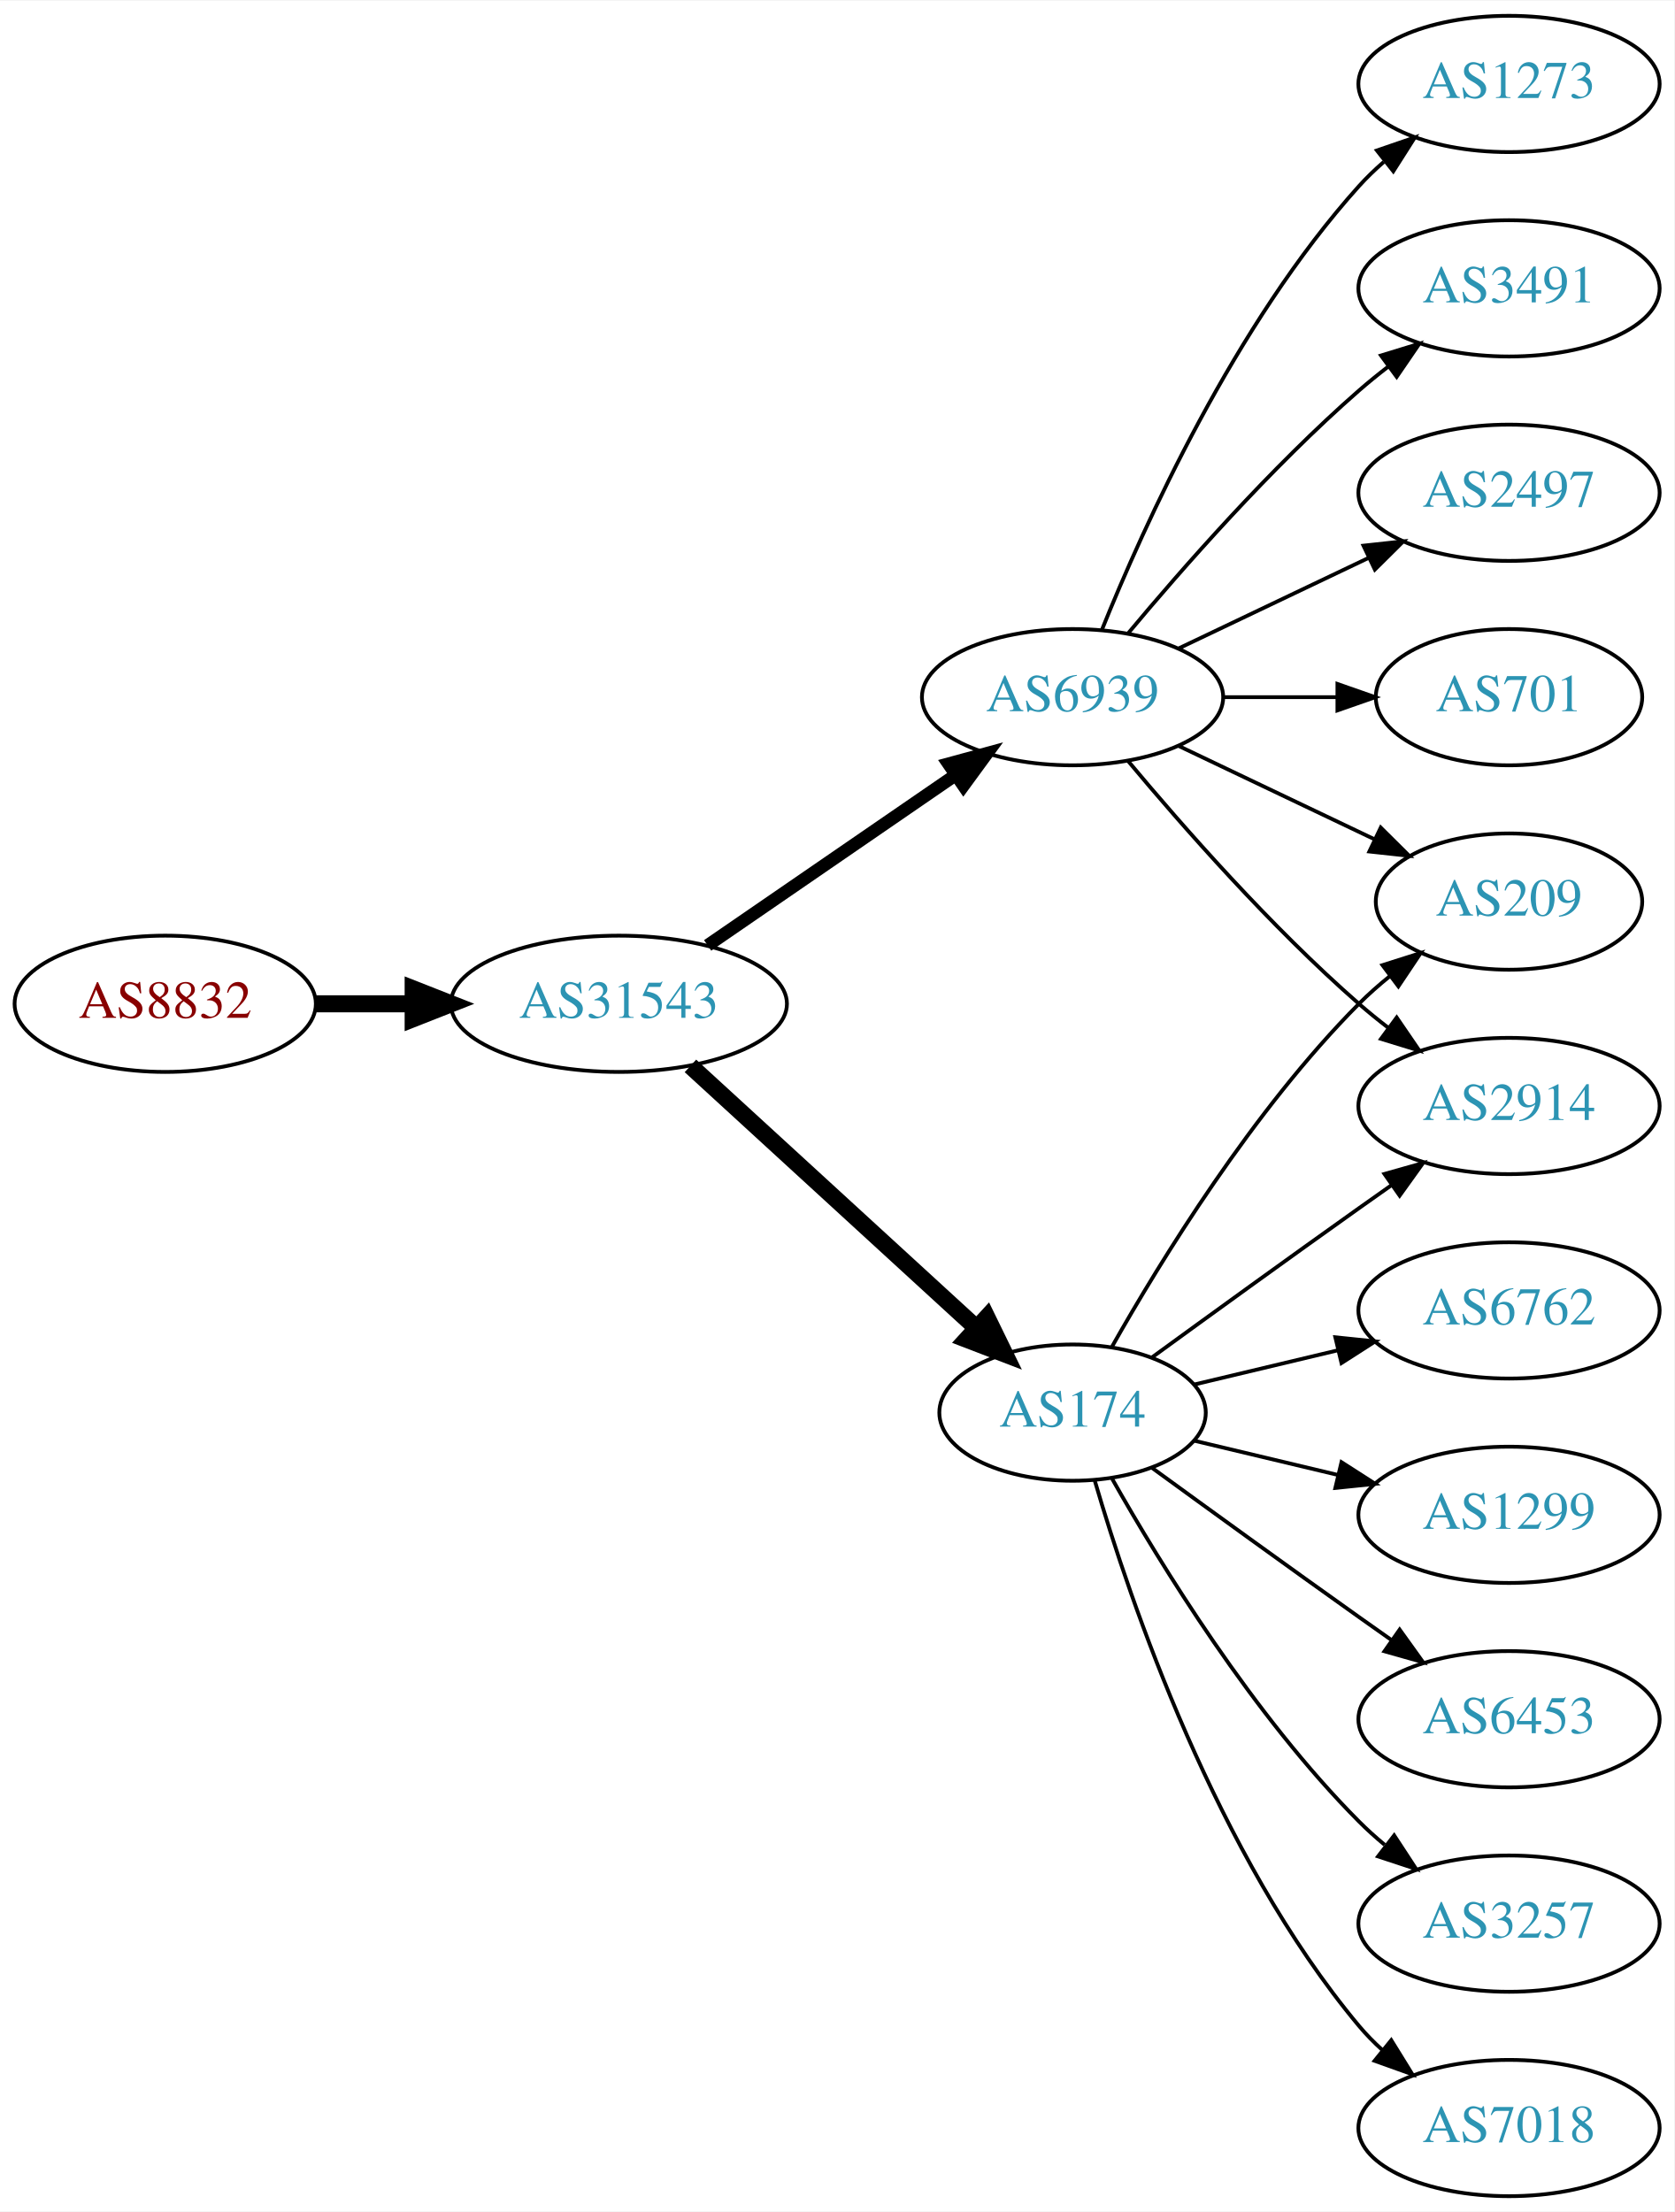
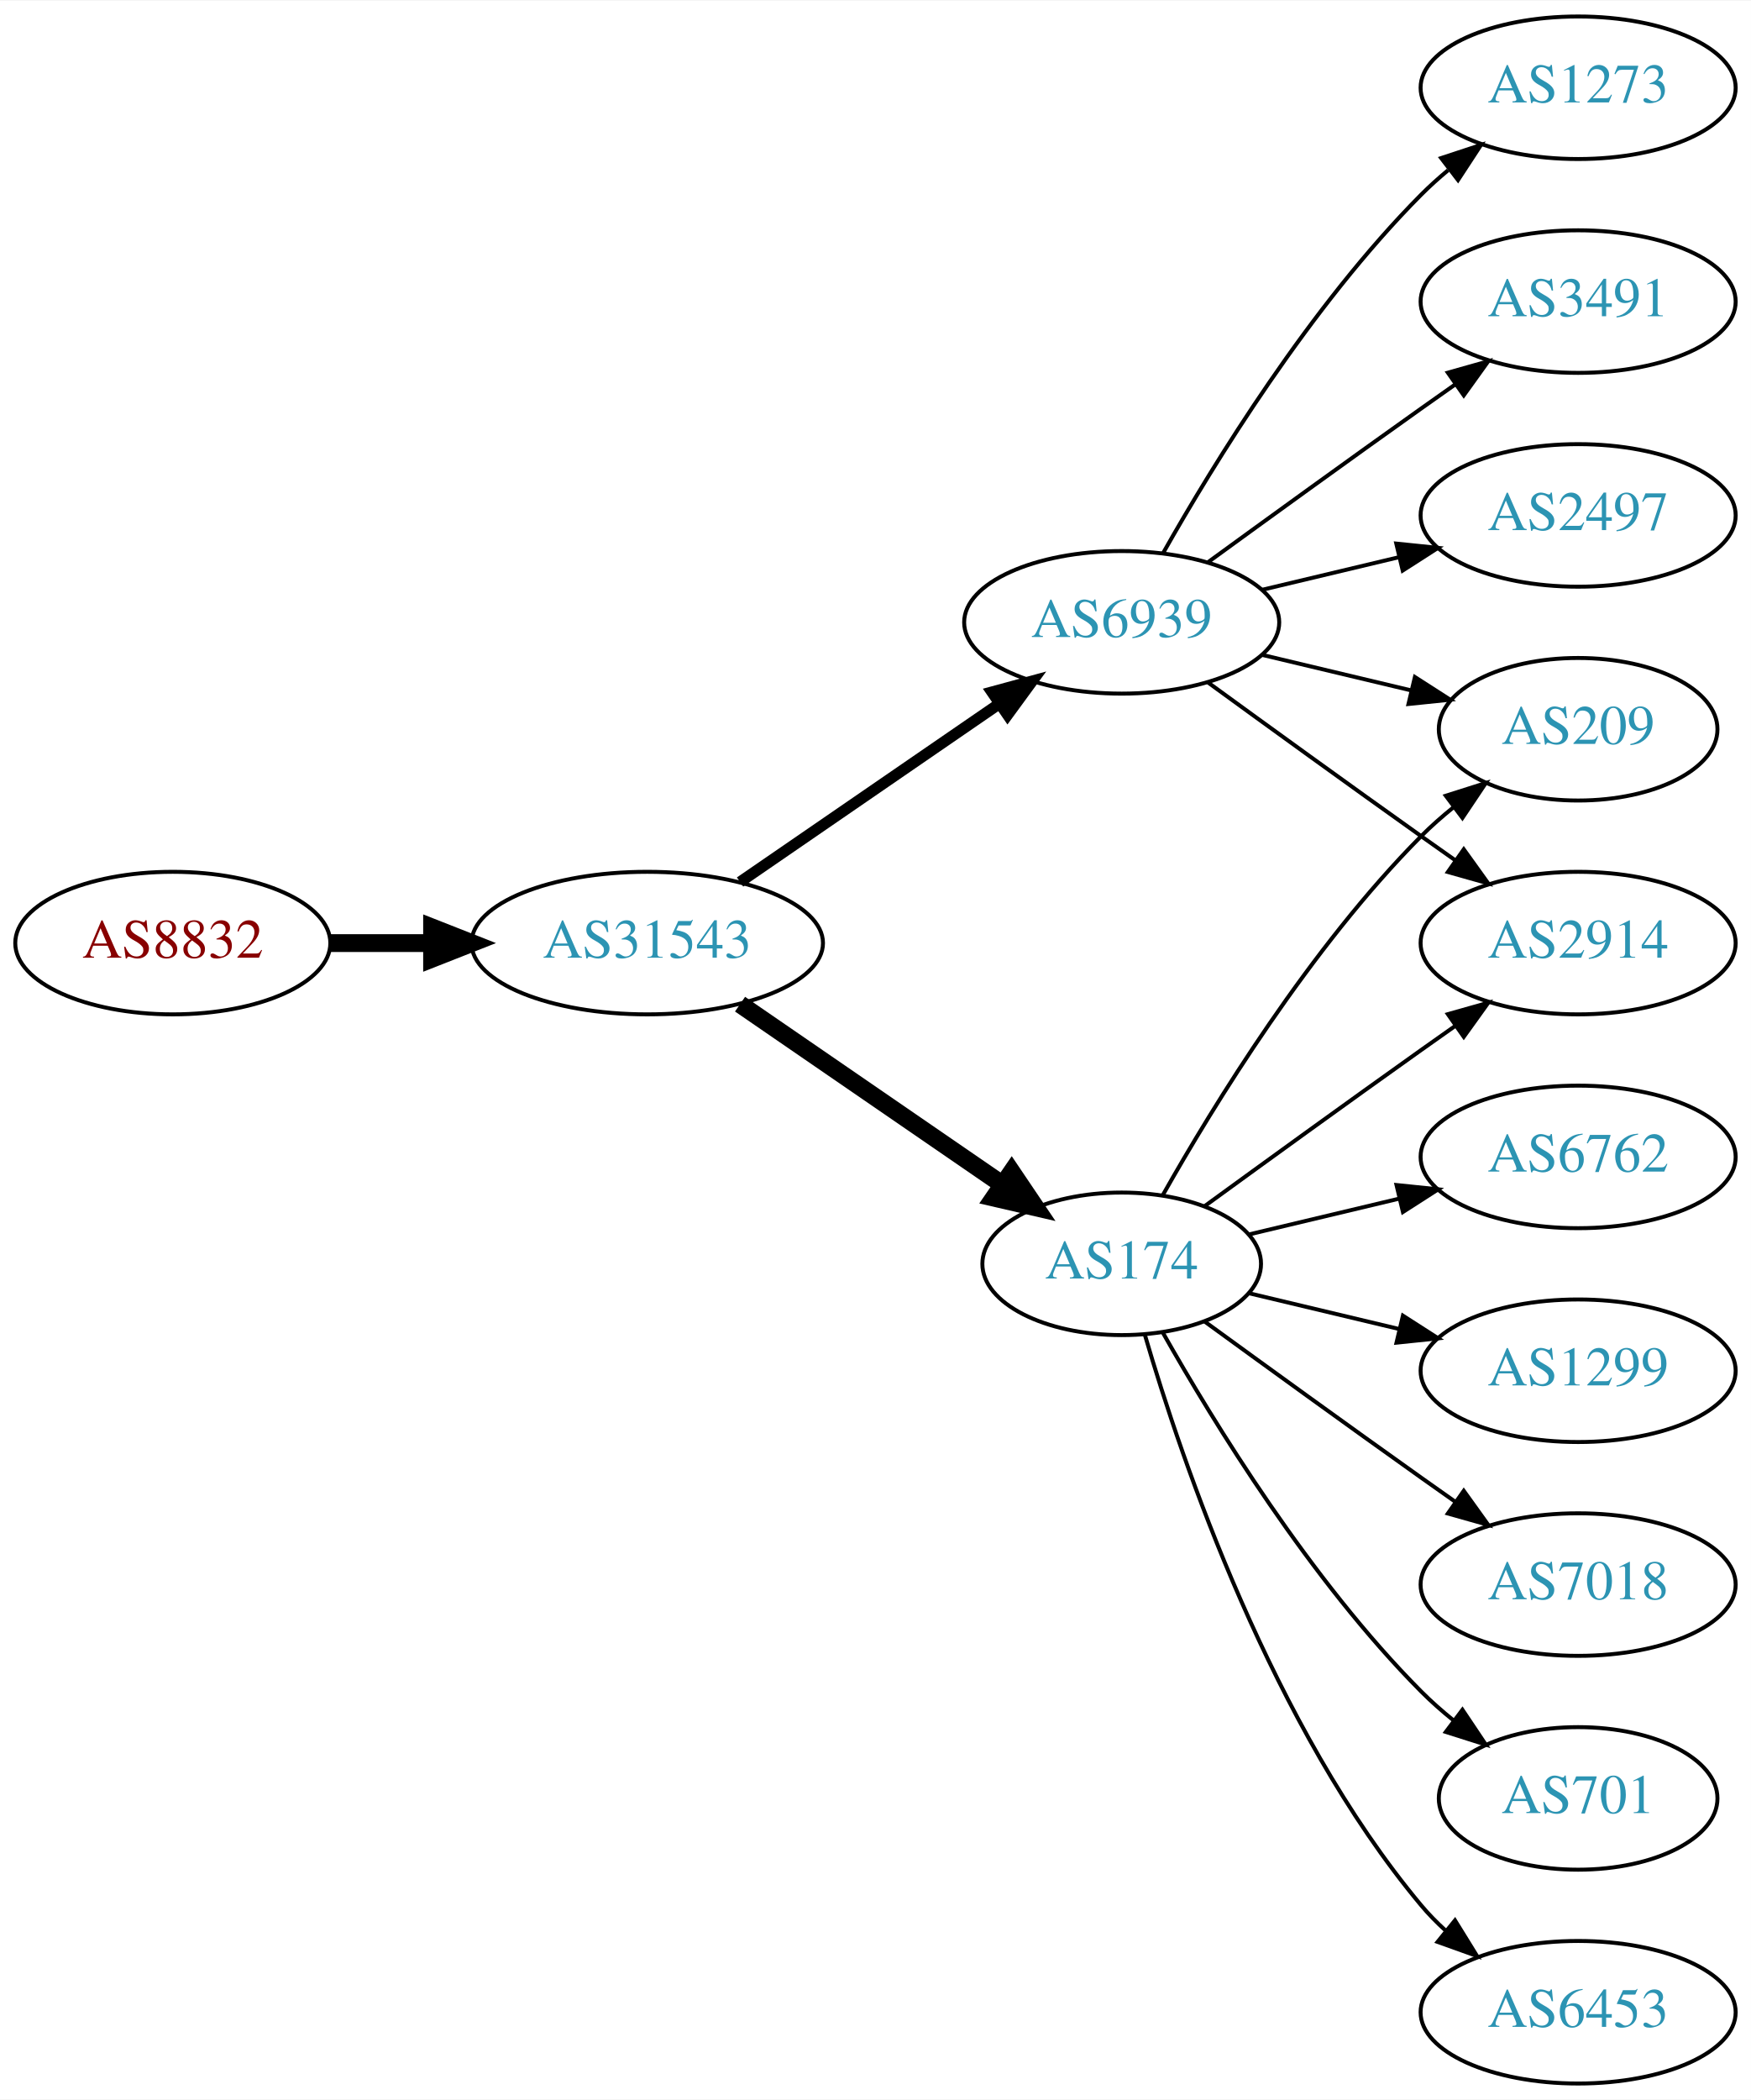
- <svg xmlns="http://www.w3.org/2000/svg" xmlns:xlink="http://www.w3.org/1999/xlink" width="442pt" height="584pt" viewBox="0.00 0.00 442.27 584.00">
-   <g id="graph0" class="graph" transform="scale(1 1) rotate(0) translate(4 580)">
-     <polygon fill="white" stroke="none" points="-4,4 -4,-580 438.271,-580 438.271,4 -4,4" />
+ <svg xmlns="http://www.w3.org/2000/svg" xmlns:xlink="http://www.w3.org/1999/xlink" width="442pt" height="530pt" viewBox="0.00 0.00 442.27 530.00">
+   <g id="graph0" class="graph" transform="scale(1 1) rotate(0) translate(4 526)">
+     <polygon fill="white" stroke="none" points="-4,4 -4,-526 438.271,-526 438.271,4 -4,4" />
    <g id="node1" class="node">
      <g id="a_node1">
        <a xlink:href="/asn/8832" xlink:title="AS8832 ~ Netvoice Data Security GmbH [AT]">
-           <ellipse fill="#ffffff" stroke="black" cx="39.647" cy="-315" rx="39.794" ry="18" />
-           <text text-anchor="middle" x="39.647" y="-311.3" font-family="Times,serif" font-size="14.00" fill="#880000">AS8832</text>
+           <ellipse fill="#ffffff" stroke="black" cx="39.647" cy="-288" rx="39.794" ry="18" />
+           <text text-anchor="middle" x="39.647" y="-284.3" font-family="Times,serif" font-size="14.00" fill="#880000">AS8832</text>
        </a>
      </g>
    </g>
    <g id="node2" class="node">
      <g id="a_node2">
        <a xlink:href="/asn/31543" xlink:title="AS31543 ~ myNET gmbh [AT]">
-           <ellipse fill="#ffffff" stroke="black" cx="159.489" cy="-315" rx="44.393" ry="18" />
-           <text text-anchor="middle" x="159.489" y="-311.3" font-family="Times,serif" font-size="14.00" fill="#2c94b3">AS31543</text>
+           <ellipse fill="#ffffff" stroke="black" cx="159.489" cy="-288" rx="44.393" ry="18" />
+           <text text-anchor="middle" x="159.489" y="-284.3" font-family="Times,serif" font-size="14.00" fill="#2c94b3">AS31543</text>
        </a>
      </g>
    </g>
    <g id="edge1" class="edge">
-       <path fill="none" stroke="black" stroke-width="4.5" d="M79.559,-315C87.662,-315 96.337,-315 104.863,-315" />
-       <polygon fill="black" stroke="black" stroke-width="4.5" points="105.141,-318.938 115.141,-315 105.141,-311.063 105.141,-318.938" />
+       <path fill="none" stroke="black" stroke-width="4.5" d="M79.559,-288C87.662,-288 96.337,-288 104.863,-288" />
+       <polygon fill="black" stroke="black" stroke-width="4.5" points="105.141,-291.938 115.141,-288 105.141,-284.063 105.141,-291.938" />
    </g>
    <g id="node3" class="node">
      <g id="a_node3">
        <a xlink:href="/asn/174" xlink:title="AS174 ~ Cogent Communications [US]">
          <ellipse fill="#ffffff" stroke="black" cx="279.332" cy="-207" rx="35.194" ry="18" />
          <text text-anchor="middle" x="279.332" y="-203.3" font-family="Times,serif" font-size="14.00" fill="#2c94b3">AS174</text>
        </a>
      </g>
    </g>
    <g id="edge2" class="edge">
-       <path fill="none" stroke="black" stroke-width="4.5" d="M178.387,-298.597C198.545,-280.122 231.422,-249.991 253.925,-229.368" />
-       <polygon fill="black" stroke="black" stroke-width="4.5" points="256.702,-232.164 261.414,-222.504 251.382,-226.358 256.702,-232.164" />
+       <path fill="none" stroke="black" stroke-width="4.5" d="M182.932,-272.574C201.747,-259.641 228.743,-241.085 249.22,-227.01" />
+       <polygon fill="black" stroke="black" stroke-width="4.5" points="251.542,-230.192 257.553,-221.282 247.082,-223.702 251.542,-230.192" />
    </g>
    <g id="node4" class="node">
      <g id="a_node4">
        <a xlink:href="/asn/6939" xlink:title="AS6939 ~ Hurricane Electric LLC [US]">
-           <ellipse fill="#ffffff" stroke="black" cx="279.332" cy="-396" rx="39.794" ry="18" />
-           <text text-anchor="middle" x="279.332" y="-392.3" font-family="Times,serif" font-size="14.00" fill="#2c94b3">AS6939</text>
+           <ellipse fill="#ffffff" stroke="black" cx="279.332" cy="-369" rx="39.794" ry="18" />
+           <text text-anchor="middle" x="279.332" y="-365.3" font-family="Times,serif" font-size="14.00" fill="#2c94b3">AS6939</text>
        </a>
      </g>
    </g>
    <g id="edge3" class="edge">
-       <path fill="none" stroke="black" stroke-width="3.375" d="M182.932,-330.426C201.513,-343.198 228.074,-361.455 248.453,-375.463" />
-       <polygon fill="black" stroke="black" stroke-width="3.375" points="246.544,-378.398 256.768,-381.178 250.509,-372.629 246.544,-378.398" />
+       <path fill="none" stroke="black" stroke-width="2.812" d="M182.932,-303.426C201.513,-316.198 228.074,-334.455 248.453,-348.463" />
+       <polygon fill="black" stroke="black" stroke-width="2.812" points="246.544,-351.398 256.768,-354.178 250.509,-345.629 246.544,-351.398" />
    </g>
    <g id="node5" class="node">
      <g id="a_node5">
+         <a xlink:href="/asn/209" xlink:title="AS209 ~ CenturyLink Communications, LLC [US]">
+           <ellipse fill="#ffffff" stroke="black" cx="394.625" cy="-342" rx="35.194" ry="18" />
+           <text text-anchor="middle" x="394.625" y="-338.3" font-family="Times,serif" font-size="14.00" fill="#2c94b3">AS209</text>
+         </a>
+       </g>
+     </g>
+     <g id="edge4" class="edge">
+       <path fill="none" stroke="black" d="M289.791,-224.49C302.573,-247.096 327.005,-286.886 354.978,-315 357.478,-317.513 360.239,-319.949 363.1,-322.261" />
+       <polygon fill="black" stroke="black" points="361.198,-325.21 371.297,-328.413 365.401,-319.611 361.198,-325.21" />
+     </g>
+     <g id="node6" class="node">
+       <g id="a_node6">
+         <a xlink:href="/asn/6762" xlink:title="AS6762 ~ TELECOM ITALIA SPARKLE S.p.A. [IT]">
+           <ellipse fill="#ffffff" stroke="black" cx="394.625" cy="-234" rx="39.794" ry="18" />
+           <text text-anchor="middle" x="394.625" y="-230.3" font-family="Times,serif" font-size="14.00" fill="#2c94b3">AS6762</text>
+         </a>
+       </g>
+     </g>
+     <g id="edge5" class="edge">
+       <path fill="none" stroke="black" d="M311.589,-214.449C323.269,-217.233 336.765,-220.449 349.394,-223.459" />
+       <polygon fill="black" stroke="black" points="348.747,-226.903 359.286,-225.816 350.37,-220.093 348.747,-226.903" />
+     </g>
+     <g id="node7" class="node">
+       <g id="a_node7">
+         <a xlink:href="/asn/1299" xlink:title="AS1299 ~ Telia Carrier [EU]">
+           <ellipse fill="#ffffff" stroke="black" cx="394.625" cy="-180" rx="39.794" ry="18" />
+           <text text-anchor="middle" x="394.625" y="-176.3" font-family="Times,serif" font-size="14.00" fill="#2c94b3">AS1299</text>
+         </a>
+       </g>
+     </g>
+     <g id="edge6" class="edge">
+       <path fill="none" stroke="black" d="M311.589,-199.551C323.269,-196.767 336.765,-193.551 349.394,-190.541" />
+       <polygon fill="black" stroke="black" points="350.37,-193.907 359.286,-188.184 348.747,-187.097 350.37,-193.907" />
+     </g>
+     <g id="node8" class="node">
+       <g id="a_node8">
+         <a xlink:href="/asn/7018" xlink:title="AS7018 ~ AT&amp;T Services, Inc. [US]">
+           <ellipse fill="#ffffff" stroke="black" cx="394.625" cy="-126" rx="39.794" ry="18" />
+           <text text-anchor="middle" x="394.625" y="-122.3" font-family="Times,serif" font-size="14.00" fill="#2c94b3">AS7018</text>
+         </a>
+       </g>
+     </g>
+     <g id="edge7" class="edge">
+       <path fill="none" stroke="black" d="M300.228,-192.471C315.229,-181.55 336.336,-166.253 354.978,-153 357.799,-150.995 360.742,-148.915 363.69,-146.841" />
+       <polygon fill="black" stroke="black" points="365.736,-149.681 371.914,-141.074 361.717,-143.95 365.736,-149.681" />
+     </g>
+     <g id="node9" class="node">
+       <g id="a_node9">
        <a xlink:href="/asn/2914" xlink:title="AS2914 ~ NTT America, Inc. [US]">
          <ellipse fill="#ffffff" stroke="black" cx="394.625" cy="-288" rx="39.794" ry="18" />
          <text text-anchor="middle" x="394.625" y="-284.3" font-family="Times,serif" font-size="14.00" fill="#2c94b3">AS2914</text>
        </a>
      </g>
    </g>
-     <g id="edge4" class="edge">
+     <g id="edge8" class="edge">
      <path fill="none" stroke="black" d="M300.228,-221.529C315.229,-232.45 336.336,-247.747 354.978,-261 357.799,-263.005 360.742,-265.085 363.69,-267.159" />
      <polygon fill="black" stroke="black" points="361.717,-270.05 371.914,-272.926 365.736,-264.319 361.717,-270.05" />
    </g>
-     <g id="node6" class="node">
-       <g id="a_node6">
-         <a xlink:href="/asn/209" xlink:title="AS209 ~ CenturyLink Communications, LLC [US]">
-           <ellipse fill="#ffffff" stroke="black" cx="394.625" cy="-342" rx="35.194" ry="18" />
-           <text text-anchor="middle" x="394.625" y="-338.3" font-family="Times,serif" font-size="14.00" fill="#2c94b3">AS209</text>
-         </a>
-       </g>
-     </g>
-     <g id="edge5" class="edge">
-       <path fill="none" stroke="black" d="M289.791,-224.49C302.573,-247.096 327.005,-286.886 354.978,-315 357.478,-317.513 360.239,-319.949 363.1,-322.261" />
-       <polygon fill="black" stroke="black" points="361.198,-325.21 371.297,-328.413 365.401,-319.611 361.198,-325.21" />
-     </g>
-     <g id="node7" class="node">
-       <g id="a_node7">
-         <a xlink:href="/asn/3257" xlink:title="AS3257 ~ GTT [DE]">
-           <ellipse fill="#ffffff" stroke="black" cx="394.625" cy="-72" rx="39.794" ry="18" />
-           <text text-anchor="middle" x="394.625" y="-68.3" font-family="Times,serif" font-size="14.00" fill="#2c94b3">AS3257</text>
-         </a>
-       </g>
-     </g>
-     <g id="edge6" class="edge">
-       <path fill="none" stroke="black" d="M289.791,-189.51C302.573,-166.904 327.005,-127.114 354.978,-99 357.089,-96.879 359.385,-94.812 361.77,-92.829" />
-       <polygon fill="black" stroke="black" points="364.286,-95.31 370.086,-86.444 360.023,-89.758 364.286,-95.31" />
-     </g>
-     <g id="node8" class="node">
-       <g id="a_node8">
-         <a xlink:href="/asn/7018" xlink:title="AS7018 ~ AT&amp;T Services, Inc. [US]">
-           <ellipse fill="#ffffff" stroke="black" cx="394.625" cy="-18" rx="39.794" ry="18" />
-           <text text-anchor="middle" x="394.625" y="-14.3" font-family="Times,serif" font-size="14.00" fill="#2c94b3">AS7018</text>
-         </a>
-       </g>
-     </g>
-     <g id="edge7" class="edge">
-       <path fill="none" stroke="black" d="M285.206,-188.998C294.52,-157.156 317.336,-90.019 354.978,-45 356.848,-42.763 358.947,-40.626 361.173,-38.604" />
-       <polygon fill="black" stroke="black" points="363.52,-41.208 369.092,-32.196 359.116,-35.766 363.52,-41.208" />
-     </g>
-     <g id="node9" class="node">
-       <g id="a_node9">
-         <a xlink:href="/asn/6762" xlink:title="AS6762 ~ TELECOM ITALIA SPARKLE S.p.A. [IT]">
-           <ellipse fill="#ffffff" stroke="black" cx="394.625" cy="-234" rx="39.794" ry="18" />
-           <text text-anchor="middle" x="394.625" y="-230.3" font-family="Times,serif" font-size="14.00" fill="#2c94b3">AS6762</text>
-         </a>
-       </g>
-     </g>
-     <g id="edge8" class="edge">
-       <path fill="none" stroke="black" d="M311.589,-214.449C323.269,-217.233 336.765,-220.449 349.394,-223.459" />
-       <polygon fill="black" stroke="black" points="348.747,-226.903 359.286,-225.816 350.37,-220.093 348.747,-226.903" />
-     </g>
    <g id="node10" class="node">
      <g id="a_node10">
-         <a xlink:href="/asn/1299" xlink:title="AS1299 ~ Telia Carrier [EU]">
-           <ellipse fill="#ffffff" stroke="black" cx="394.625" cy="-180" rx="39.794" ry="18" />
-           <text text-anchor="middle" x="394.625" y="-176.3" font-family="Times,serif" font-size="14.00" fill="#2c94b3">AS1299</text>
+         <a xlink:href="/asn/701" xlink:title="AS701 ~ UUNET [US]">
+           <ellipse fill="#ffffff" stroke="black" cx="394.625" cy="-72" rx="35.194" ry="18" />
+           <text text-anchor="middle" x="394.625" y="-68.3" font-family="Times,serif" font-size="14.00" fill="#2c94b3">AS701</text>
        </a>
      </g>
    </g>
    <g id="edge9" class="edge">
-       <path fill="none" stroke="black" d="M311.589,-199.551C323.269,-196.767 336.765,-193.551 349.394,-190.541" />
-       <polygon fill="black" stroke="black" points="350.37,-193.907 359.286,-188.184 348.747,-187.097 350.37,-193.907" />
+       <path fill="none" stroke="black" d="M289.791,-189.51C302.573,-166.904 327.005,-127.114 354.978,-99 357.478,-96.487 360.239,-94.052 363.1,-91.739" />
+       <polygon fill="black" stroke="black" points="365.401,-94.389 371.297,-85.587 361.198,-88.79 365.401,-94.389" />
    </g>
    <g id="node11" class="node">
      <g id="a_node11">
        <a xlink:href="/asn/6453" xlink:title="AS6453 ~ TATA COMMUNICATIONS (AMERICA) INC [US]">
-           <ellipse fill="#ffffff" stroke="black" cx="394.625" cy="-126" rx="39.794" ry="18" />
-           <text text-anchor="middle" x="394.625" y="-122.3" font-family="Times,serif" font-size="14.00" fill="#2c94b3">AS6453</text>
+           <ellipse fill="#ffffff" stroke="black" cx="394.625" cy="-18" rx="39.794" ry="18" />
+           <text text-anchor="middle" x="394.625" y="-14.3" font-family="Times,serif" font-size="14.00" fill="#2c94b3">AS6453</text>
        </a>
      </g>
    </g>
    <g id="edge10" class="edge">
-       <path fill="none" stroke="black" d="M300.228,-192.471C315.229,-181.55 336.336,-166.253 354.978,-153 357.799,-150.995 360.742,-148.915 363.69,-146.841" />
-       <polygon fill="black" stroke="black" points="365.736,-149.681 371.914,-141.074 361.717,-143.95 365.736,-149.681" />
+       <path fill="none" stroke="black" d="M285.206,-188.998C294.52,-157.156 317.336,-90.019 354.978,-45 356.848,-42.763 358.947,-40.626 361.173,-38.604" />
+       <polygon fill="black" stroke="black" points="363.52,-41.208 369.092,-32.196 359.116,-35.766 363.52,-41.208" />
    </g>
-     <g id="edge12" class="edge">
-       <path fill="none" stroke="black" d="M293.962,-379.183C308.244,-362.071 331.791,-335.255 354.978,-315 357.444,-312.846 360.082,-310.706 362.78,-308.628" />
-       <polygon fill="black" stroke="black" points="364.953,-311.375 370.934,-302.63 360.805,-305.736 364.953,-311.375" />
+     <g id="edge15" class="edge">
+       <path fill="none" stroke="black" d="M314.939,-360.752C326.733,-357.942 340.038,-354.771 352.306,-351.847" />
+       <polygon fill="black" stroke="black" points="353.394,-355.186 362.311,-349.463 351.772,-348.376 353.394,-355.186" />
    </g>
-     <g id="edge14" class="edge">
-       <path fill="none" stroke="black" d="M307.468,-383.066C322.9,-375.71 342.385,-366.423 358.92,-358.541" />
-       <polygon fill="black" stroke="black" points="360.741,-361.551 368.262,-354.089 357.729,-355.232 360.741,-361.551" />
+     <g id="edge13" class="edge">
+       <path fill="none" stroke="black" d="M301.18,-353.778C316.114,-342.909 336.727,-327.975 354.978,-315 357.799,-312.995 360.742,-310.915 363.69,-308.841" />
+       <polygon fill="black" stroke="black" points="365.736,-311.681 371.914,-303.074 361.717,-305.95 365.736,-311.681" />
    </g>
    <g id="node12" class="node">
      <g id="a_node12">
-         <a xlink:href="/asn/3491" xlink:title="AS3491 ~ PCCW Global, Inc. [US]">
+         <a xlink:href="/asn/1273" xlink:title="AS1273 ~ Vodafone Group PLC [EU]">
          <ellipse fill="#ffffff" stroke="black" cx="394.625" cy="-504" rx="39.794" ry="18" />
-           <text text-anchor="middle" x="394.625" y="-500.3" font-family="Times,serif" font-size="14.00" fill="#2c94b3">AS3491</text>
+           <text text-anchor="middle" x="394.625" y="-500.3" font-family="Times,serif" font-size="14.00" fill="#2c94b3">AS1273</text>
        </a>
      </g>
    </g>
    <g id="edge11" class="edge">
-       <path fill="none" stroke="black" d="M293.962,-412.817C308.244,-429.929 331.791,-456.745 354.978,-477 357.444,-479.154 360.082,-481.294 362.78,-483.372" />
-       <polygon fill="black" stroke="black" points="360.805,-486.264 370.934,-489.37 364.953,-480.625 360.805,-486.264" />
+       <path fill="none" stroke="black" d="M289.791,-386.49C302.573,-409.096 327.005,-448.886 354.978,-477 357.089,-479.121 359.385,-481.188 361.77,-483.171" />
+       <polygon fill="black" stroke="black" points="360.023,-486.242 370.086,-489.556 364.286,-480.69 360.023,-486.242" />
    </g>
    <g id="node13" class="node">
      <g id="a_node13">
-         <a xlink:href="/asn/2497" xlink:title="AS2497 ~ Internet Initiative Japan Inc. [JP]">
+         <a xlink:href="/asn/3491" xlink:title="AS3491 ~ PCCW Global, Inc. [US]">
          <ellipse fill="#ffffff" stroke="black" cx="394.625" cy="-450" rx="39.794" ry="18" />
-           <text text-anchor="middle" x="394.625" y="-446.3" font-family="Times,serif" font-size="14.00" fill="#2c94b3">AS2497</text>
+           <text text-anchor="middle" x="394.625" y="-446.3" font-family="Times,serif" font-size="14.00" fill="#2c94b3">AS3491</text>
        </a>
      </g>
    </g>
-     <g id="edge13" class="edge">
-       <path fill="none" stroke="black" d="M307.468,-408.934C322.462,-416.081 341.283,-425.052 357.506,-432.785" />
-       <polygon fill="black" stroke="black" points="356.177,-436.028 366.71,-437.171 359.188,-429.709 356.177,-436.028" />
+     <g id="edge12" class="edge">
+       <path fill="none" stroke="black" d="M301.18,-384.222C316.114,-395.091 336.727,-410.025 354.978,-423 357.799,-425.005 360.742,-427.085 363.69,-429.159" />
+       <polygon fill="black" stroke="black" points="361.717,-432.05 371.914,-434.926 365.736,-426.319 361.717,-432.05" />
    </g>
    <g id="node14" class="node">
      <g id="a_node14">
-         <a xlink:href="/asn/701" xlink:title="AS701 ~ UUNET [US]">
-           <ellipse fill="#ffffff" stroke="black" cx="394.625" cy="-396" rx="35.194" ry="18" />
-           <text text-anchor="middle" x="394.625" y="-392.3" font-family="Times,serif" font-size="14.00" fill="#2c94b3">AS701</text>
+         <a xlink:href="/asn/2497" xlink:title="AS2497 ~ Internet Initiative Japan Inc. [JP]">
+           <ellipse fill="#ffffff" stroke="black" cx="394.625" cy="-396" rx="39.794" ry="18" />
+           <text text-anchor="middle" x="394.625" y="-392.3" font-family="Times,serif" font-size="14.00" fill="#2c94b3">AS2497</text>
        </a>
      </g>
    </g>
-     <g id="edge15" class="edge">
-       <path fill="none" stroke="black" d="M319.004,-396C328.709,-396 339.2,-396 349.163,-396" />
-       <polygon fill="black" stroke="black" points="349.299,-399.5 359.299,-396 349.299,-392.5 349.299,-399.5" />
-     </g>
-     <g id="node15" class="node">
-       <g id="a_node15">
-         <a xlink:href="/asn/1273" xlink:title="AS1273 ~ Vodafone Group PLC [EU]">
-           <ellipse fill="#ffffff" stroke="black" cx="394.625" cy="-558" rx="39.794" ry="18" />
-           <text text-anchor="middle" x="394.625" y="-554.3" font-family="Times,serif" font-size="14.00" fill="#2c94b3">AS1273</text>
-         </a>
-       </g>
-     </g>
-     <g id="edge16" class="edge">
-       <path fill="none" stroke="black" d="M287.079,-413.787C298.13,-441.243 322.184,-494.578 354.978,-531 356.98,-533.224 359.199,-535.363 361.532,-537.397" />
-       <polygon fill="black" stroke="black" points="359.73,-540.433 369.751,-543.873 364.062,-534.935 359.73,-540.433" />
+     <g id="edge14" class="edge">
+       <path fill="none" stroke="black" d="M314.939,-377.248C325.81,-379.838 337.964,-382.735 349.407,-385.462" />
+       <polygon fill="black" stroke="black" points="348.69,-388.889 359.229,-387.803 350.313,-382.08 348.69,-388.889" />
    </g>
  </g>
</svg>
